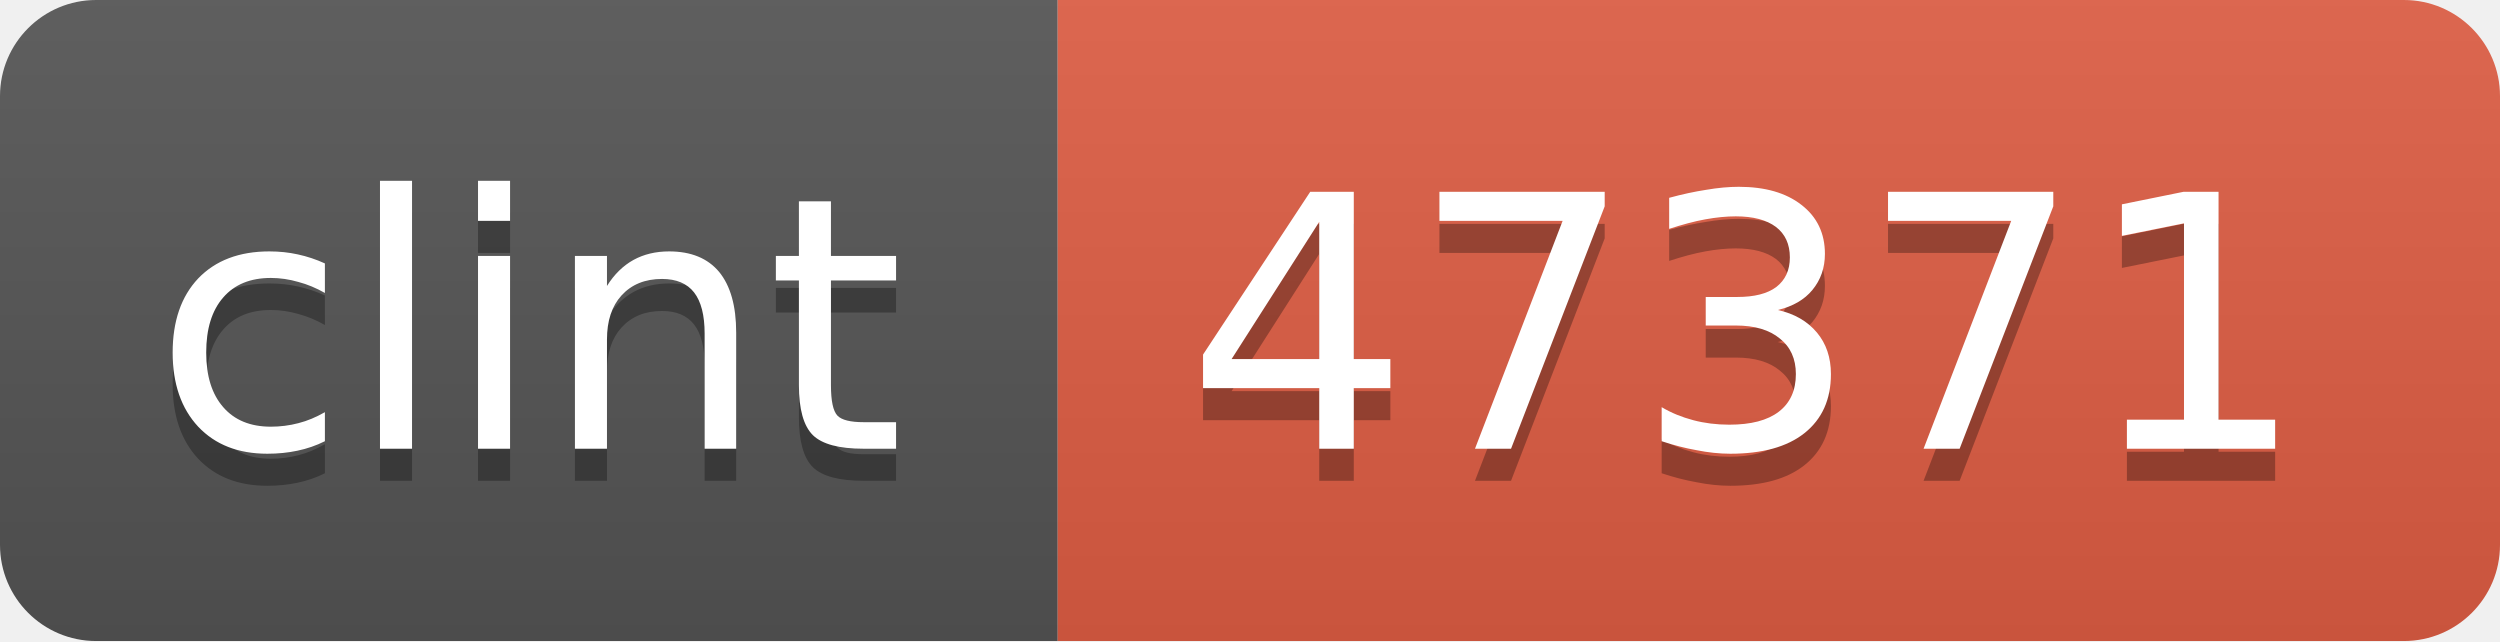
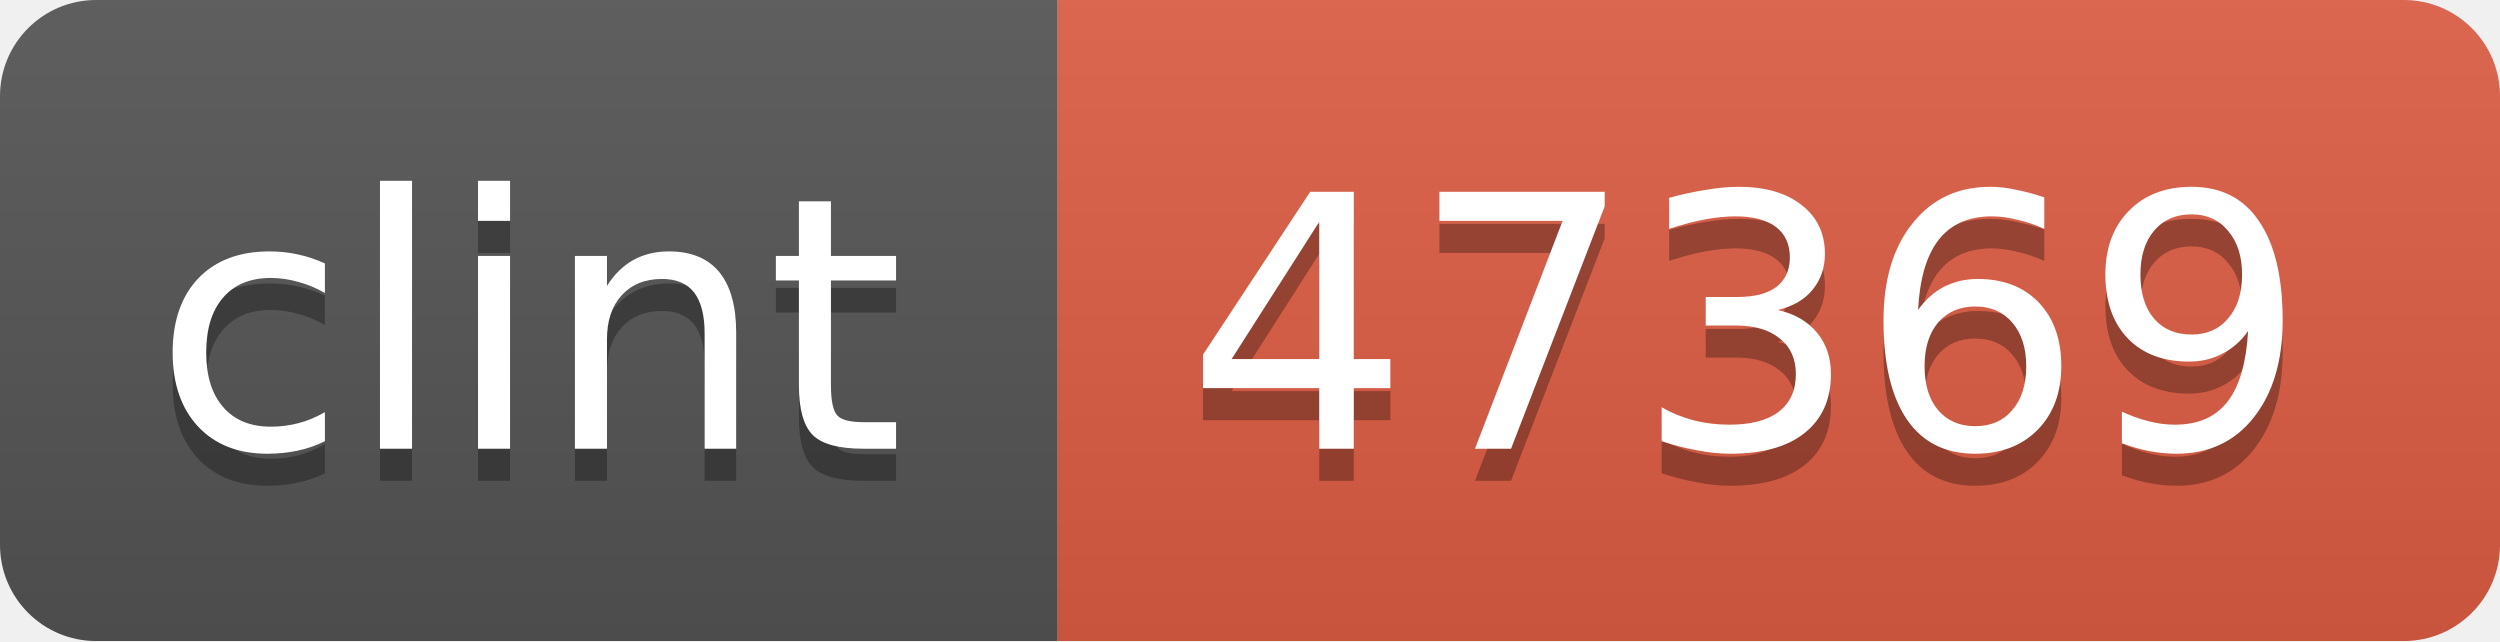
<svg xmlns="http://www.w3.org/2000/svg" width="78" height="20">
  <linearGradient id="b" x2="0" y2="100%">
    <stop offset="0" stop-color="#bbb" stop-opacity=".1" />
    <stop offset="1" stop-opacity=".1" />
  </linearGradient>
  <mask id="a">
    <rect width="78" height="20" rx="3" fill="#fff" />
  </mask>
  <g mask="url(#a)">
    <path fill="#555" d="M0 0h33v20H0z" />
    <path fill="#e05d44" d="M33 0h45v20H33z" />
    <path fill="url(#b)" d="M0 0h78v20H0z" />
  </g>
  <g fill="#fff" text-anchor="middle" font-family="DejaVu Sans,Verdana,Geneva,sans-serif" font-size="11">
    <text x="16.5" y="15" fill="#010101" fill-opacity=".3">clint</text>
    <text x="16.5" y="14">clint</text>
-     <text x="54.5" y="15" fill="#010101" fill-opacity=".3">47371</text>
-     <text x="54.5" y="14">47371</text>
+     <text x="54.5" y="15" fill="#010101" fill-opacity=".3">47369</text>
+     <text x="54.5" y="14">47369</text>
  </g>
</svg>
